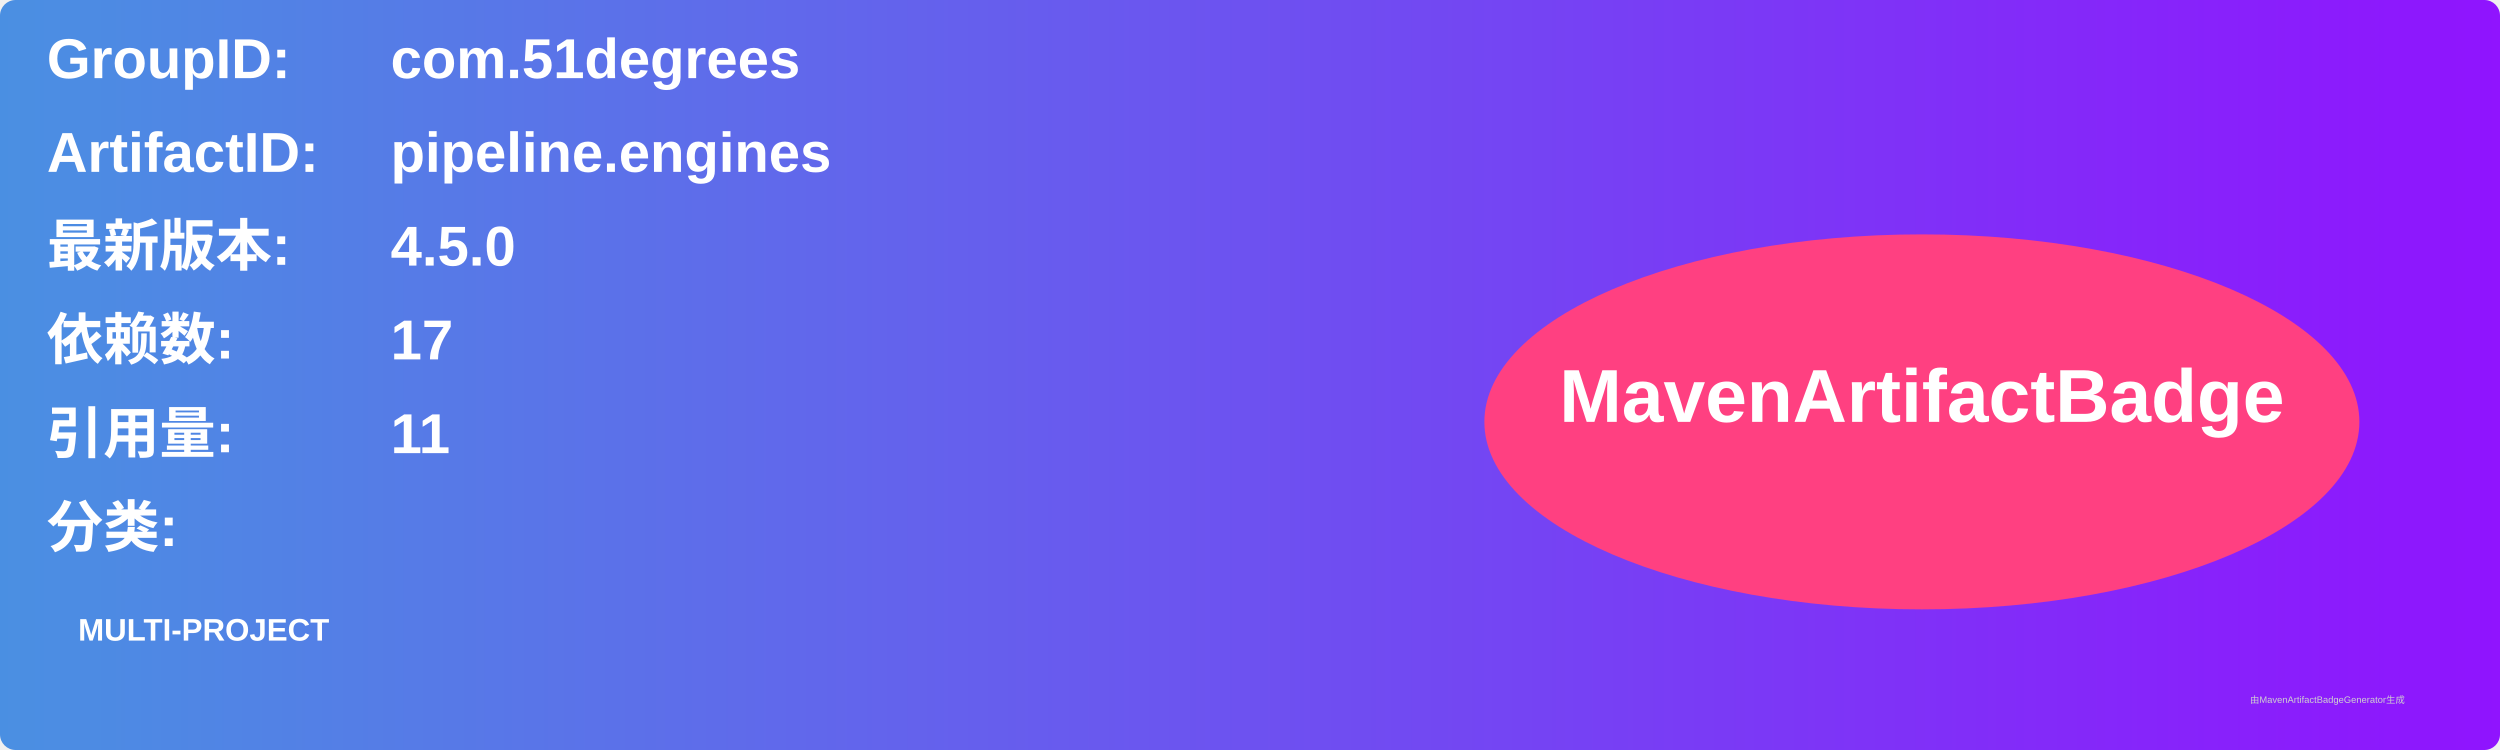
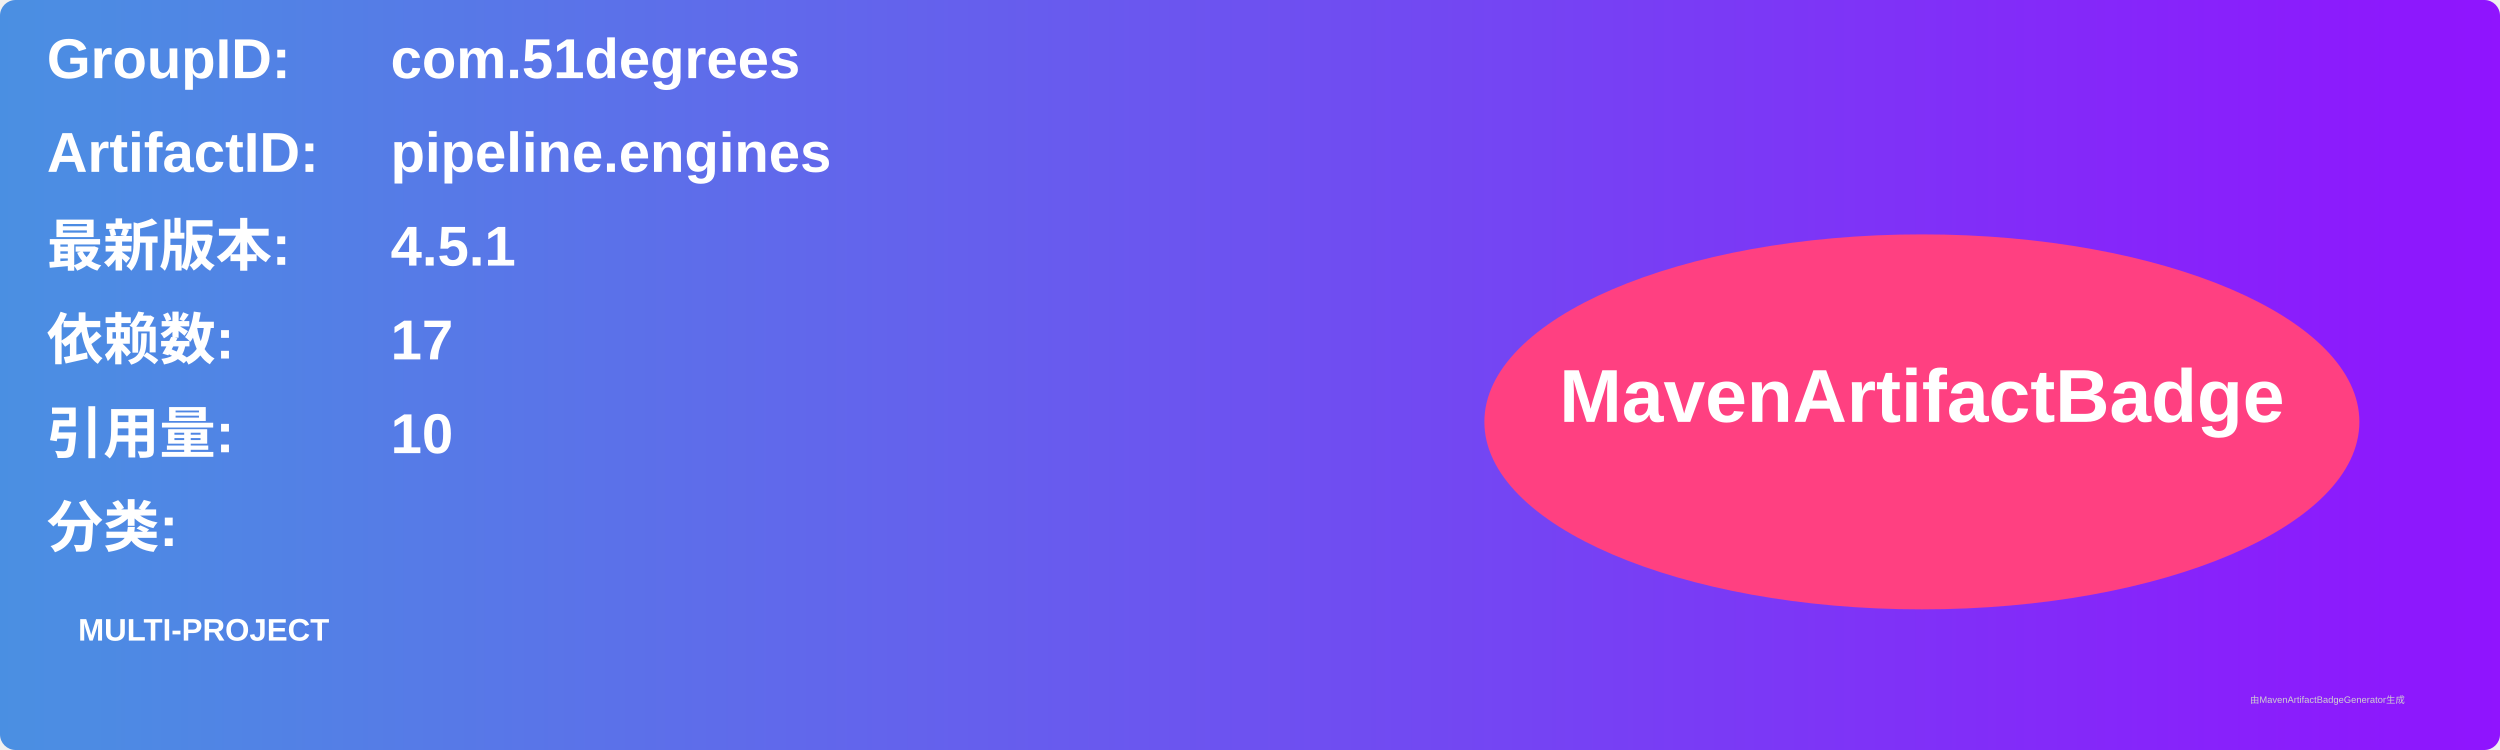
<svg xmlns="http://www.w3.org/2000/svg" width="800" height="240" viewBox="0 0 800 240">
  <linearGradient id="grad" x1="0%" y1="0%" x2="100%" y2="0%">
    <stop offset="0%" stop-color="#4a90e2" />
    <stop offset="100%" stop-color="#9013fe" />
  </linearGradient>
  <rect width="100%" height="100%" rx="5" ry="5" fill="url(#grad)" />
  <g transform="translate(15, 15)">
    <text x="0" y="10" font-family="Arial" font-size="18" fill="white" font-weight="bold" width="260">GroupID:</text>
    <text x="110" y="10" font-family="Arial" font-size="18" fill="white" font-weight="bold" width="460">com.51degrees</text>
    <text x="0" y="40" font-family="Arial" font-size="18" fill="white" font-weight="bold" width="260">ArtifactID:</text>
    <text x="110" y="40" font-family="Arial" font-size="18" fill="white" font-weight="bold" width="460">pipeline.engines</text>
    <text x="0" y="70" font-family="Arial" font-size="18" fill="white" font-weight="bold">最新版本:</text>
    <text x="110" y="70" font-family="Arial" font-size="18" fill="white" font-weight="bold">
-       <tspan font-weight="bold">4.5.0</tspan>
+       <tspan font-weight="bold">4.5.1</tspan>
    </text>
    <text x="0" y="100" font-family="Arial" font-size="18" fill="white" font-weight="bold">依赖数: </text>
    <text x="110" y="100" font-family="Arial" font-size="18" fill="white">
      <tspan font-weight="bold">17</tspan>
    </text>
    <text x="0" y="130" font-family="Arial" font-size="18" fill="white" font-weight="bold">引用量: </text>
    <text x="110" y="130" font-family="Arial" font-size="18" fill="white">
-       <tspan font-weight="bold">11</tspan>
+       <tspan font-weight="bold">10</tspan>
    </text>
    <text x="0" y="160" font-family="Arial" font-size="18" fill="white" font-weight="bold">分类:</text>
    <text x="10" y="190" font-family="Arial" font-size="10" fill="white">
      <tspan font-weight="bold">MULTI-PROJECT</tspan>
    </text>
    <ellipse cx="600" cy="120" rx="140" ry="60" fill="#ff4081" />
    <text x="600" y="120" text-anchor="middle" font-family="Arial" font-size="24" fill="white" font-weight="bold">MavenArtifactBadge</text>
  </g>
  <text x="720" y="225" font-family="Arial" font-size="3" fill="#d0d0d0">由MavenArtifactBadgeGenerator生成</text>
</svg>
